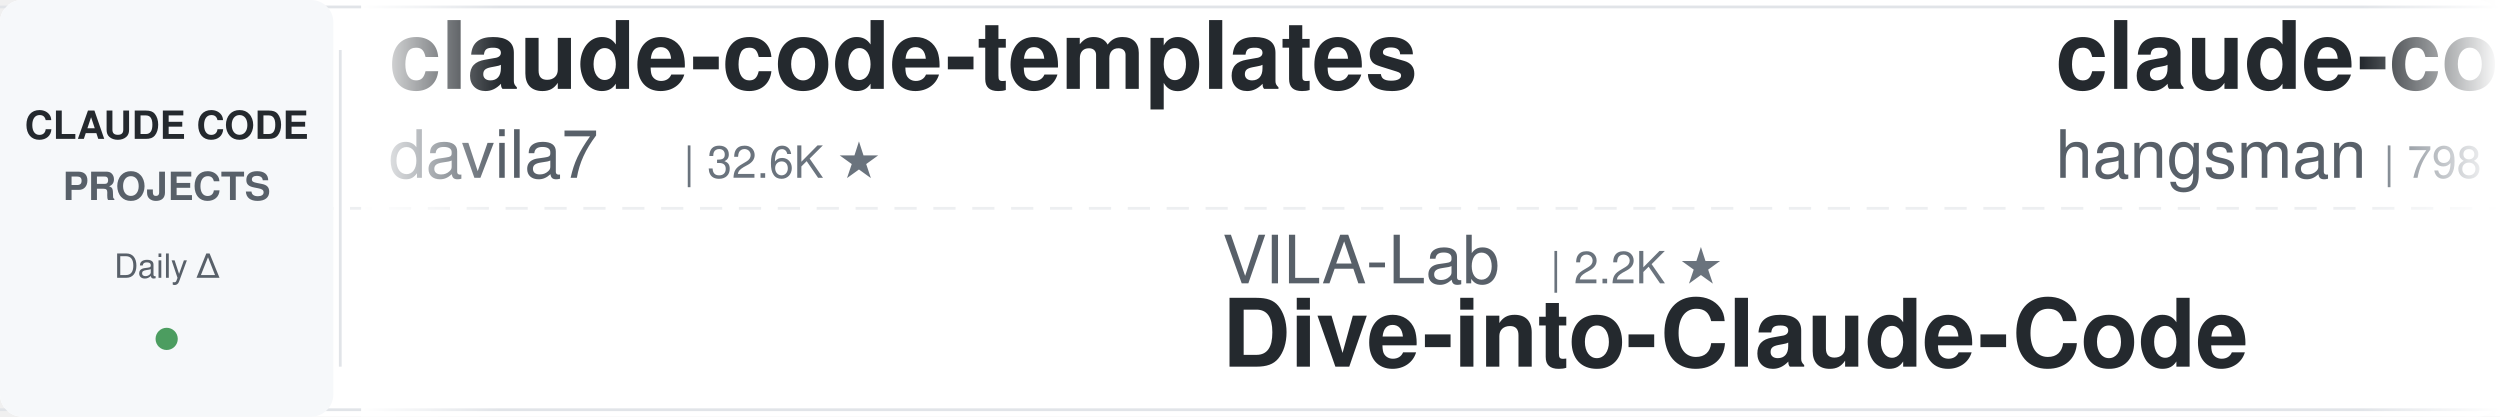
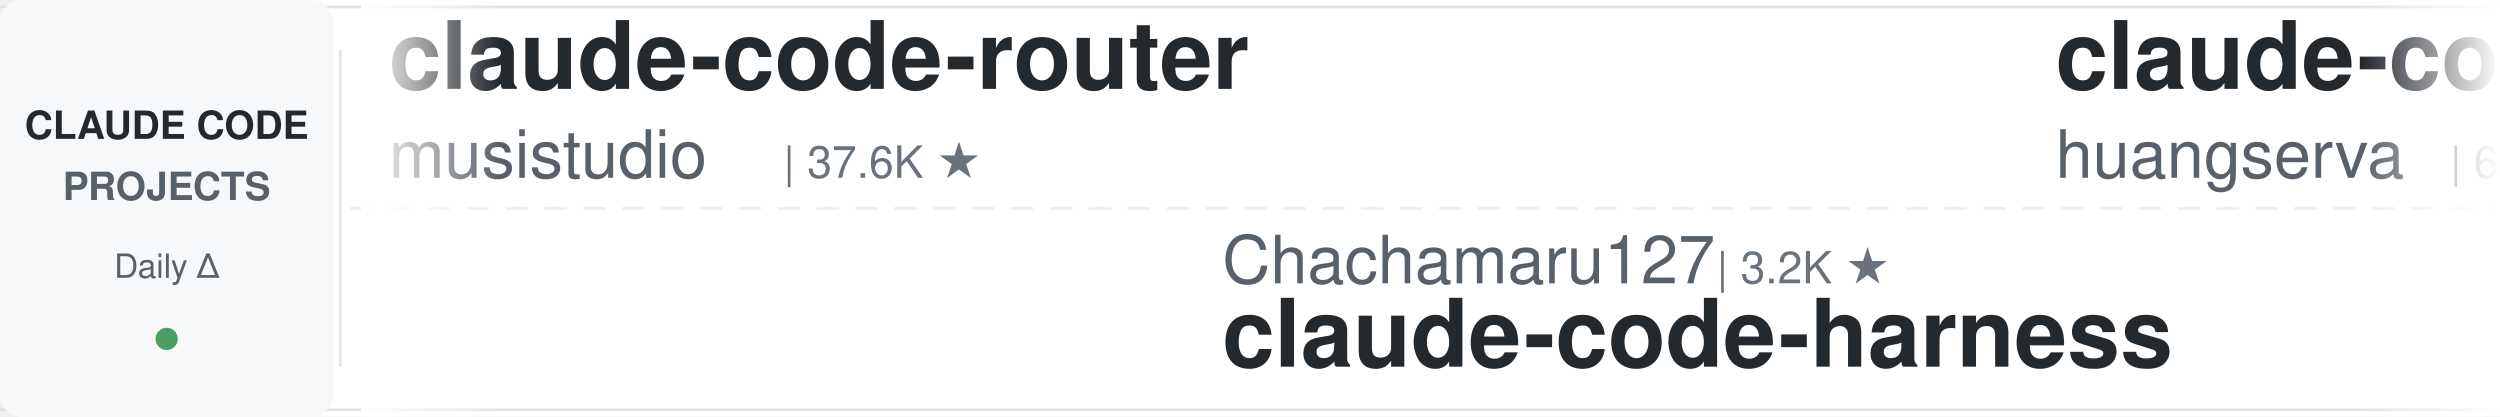
<svg xmlns="http://www.w3.org/2000/svg" width="900" height="150">
  <defs>
    <linearGradient id="leftFade" x1="0%" y1="0%" x2="100%" y2="0%">
      <stop offset="0%" style="stop-color:#ffffff;stop-opacity:1" />
      <stop offset="100%" style="stop-color:#ffffff;stop-opacity:0" />
    </linearGradient>
    <linearGradient id="rightFade" x1="0%" y1="0%" x2="100%" y2="0%">
      <stop offset="0%" style="stop-color:#ffffff;stop-opacity:0" />
      <stop offset="100%" style="stop-color:#ffffff;stop-opacity:1" />
    </linearGradient>
  </defs>
  <rect width="900" height="150" fill="#ffffff" rx="8" />
  <rect x="0" y="2" width="900" height="1" fill="#e1e4e8" />
  <rect x="0" y="147" width="900" height="1" fill="#e1e4e8" />
  <line x1="0" y1="75" x2="900" y2="75" stroke="#e1e4e8" stroke-width="1" stroke-dasharray="8 6" opacity="0.6" />
  <rect x="0" y="0" width="120" height="150" fill="#f6f8fa" rx="8" />
  <text x="60" y="50" font-family="-apple-system, BlinkMacSystemFont, 'Segoe UI', Helvetica, Arial, sans-serif" font-size="14" font-weight="600" fill="#24292e" text-anchor="middle">CLAUDE CODE</text>
  <text x="60" y="72" font-family="-apple-system, BlinkMacSystemFont, 'Segoe UI', Helvetica, Arial, sans-serif" font-size="14" font-weight="600" fill="#586069" text-anchor="middle">PROJECTS</text>
  <text x="60" y="100" font-family="-apple-system, BlinkMacSystemFont, 'Segoe UI', Helvetica, Arial, sans-serif" font-size="12" font-weight="500" fill="#586069" text-anchor="middle">Daily Δ</text>
  <circle cx="60" cy="122" r="4" fill="#22863a" opacity="0.8" />
  <rect x="122" y="18" width="1" height="114" fill="#e1e4e8" />
  <clipPath id="tickerClip">
    <rect x="130" y="0" width="770" height="150" />
  </clipPath>
  <g clip-path="url(#tickerClip)">
    <g id="tickerItems">
      <animateTransform attributeName="transform" attributeType="XML" type="translate" from="0 0" to="-3000 0" dur="54s" repeatCount="indefinite" />
      <g transform="translate(0, 0)">
-         <text x="140" y="32" font-family="-apple-system, BlinkMacSystemFont, 'Segoe UI', Helvetica, Arial, sans-serif" font-size="34" font-weight="600" fill="#24292e">claude-code-templates</text>
-         <text x="140" y="64" font-family="-apple-system, BlinkMacSystemFont, 'Segoe UI', Helvetica, Arial, sans-serif" font-size="24" font-weight="400" fill="#586069">davila7</text>
-         <text x="246" y="64" font-family="-apple-system, BlinkMacSystemFont, 'Segoe UI', Helvetica, Arial, sans-serif" font-size="16" font-weight="500" fill="#6a737d">| 32.6K ★</text>
+         <text x="140" y="32" font-family="-apple-system, BlinkMacSystemFont, 'Segoe UI', Helvetica, Arial, sans-serif" font-size="34" font-weight="600" fill="#24292e">claude-code-router</text>
+         <text x="140" y="64" font-family="-apple-system, BlinkMacSystemFont, 'Segoe UI', Helvetica, Arial, sans-serif" font-size="24" font-weight="400" fill="#586069">musistudio</text>
+         <text x="282" y="64" font-family="-apple-system, BlinkMacSystemFont, 'Segoe UI', Helvetica, Arial, sans-serif" font-size="16" font-weight="500" fill="#6a737d">| 37.6K ★</text>
      </g>
      <g transform="translate(300, 0)">
-         <text x="140" y="102" font-family="-apple-system, BlinkMacSystemFont, 'Segoe UI', Helvetica, Arial, sans-serif" font-size="24" font-weight="400" fill="#586069">VILA-Lab</text>
-         <text x="258" y="102" font-family="-apple-system, BlinkMacSystemFont, 'Segoe UI', Helvetica, Arial, sans-serif" font-size="16" font-weight="500" fill="#6a737d">| 2.2K ★</text>
-         <text x="140" y="132" font-family="-apple-system, BlinkMacSystemFont, 'Segoe UI', Helvetica, Arial, sans-serif" font-size="34" font-weight="600" fill="#24292e">Dive-into-Claude-Code</text>
+         <text x="140" y="102" font-family="-apple-system, BlinkMacSystemFont, 'Segoe UI', Helvetica, Arial, sans-serif" font-size="24" font-weight="400" fill="#586069">Chachamaru127</text>
+         <text x="318" y="102" font-family="-apple-system, BlinkMacSystemFont, 'Segoe UI', Helvetica, Arial, sans-serif" font-size="16" font-weight="500" fill="#6a737d">| 3.2K ★</text>
+         <text x="140" y="132" font-family="-apple-system, BlinkMacSystemFont, 'Segoe UI', Helvetica, Arial, sans-serif" font-size="34" font-weight="600" fill="#24292e">claude-code-harness</text>
      </g>
      <g transform="translate(600, 0)">
-         <text x="140" y="32" font-family="-apple-system, BlinkMacSystemFont, 'Segoe UI', Helvetica, Arial, sans-serif" font-size="34" font-weight="600" fill="#24292e">claude-code-source</text>
-         <text x="140" y="64" font-family="-apple-system, BlinkMacSystemFont, 'Segoe UI', Helvetica, Arial, sans-serif" font-size="24" font-weight="400" fill="#586069">hangsman</text>
-         <text x="258" y="64" font-family="-apple-system, BlinkMacSystemFont, 'Segoe UI', Helvetica, Arial, sans-serif" font-size="16" font-weight="500" fill="#6a737d">| 798 ★</text>
+         <text x="140" y="32" font-family="-apple-system, BlinkMacSystemFont, 'Segoe UI', Helvetica, Arial, sans-serif" font-size="34" font-weight="600" fill="#24292e">claude-code-cli</text>
+         <text x="140" y="64" font-family="-apple-system, BlinkMacSystemFont, 'Segoe UI', Helvetica, Arial, sans-serif" font-size="24" font-weight="400" fill="#586069">huangserva</text>
+         <text x="282" y="64" font-family="-apple-system, BlinkMacSystemFont, 'Segoe UI', Helvetica, Arial, sans-serif" font-size="16" font-weight="500" fill="#6a737d">| 630 ★</text>
      </g>
      <g transform="translate(900, 0)">
-         <text x="140" y="102" font-family="-apple-system, BlinkMacSystemFont, 'Segoe UI', Helvetica, Arial, sans-serif" font-size="24" font-weight="400" fill="#586069">wanshuiyin</text>
-         <text x="282" y="102" font-family="-apple-system, BlinkMacSystemFont, 'Segoe UI', Helvetica, Arial, sans-serif" font-size="16" font-weight="500" fill="#6a737d">| 17.3K ★</text>
-         <text x="140" y="132" font-family="-apple-system, BlinkMacSystemFont, 'Segoe UI', Helvetica, Arial, sans-serif" font-size="34" font-weight="600" fill="#24292e">Auto-claude-code-researc...</text>
+         <text x="140" y="102" font-family="-apple-system, BlinkMacSystemFont, 'Segoe UI', Helvetica, Arial, sans-serif" font-size="24" font-weight="400" fill="#586069">shareAI-lab</text>
+         <text x="294" y="102" font-family="-apple-system, BlinkMacSystemFont, 'Segoe UI', Helvetica, Arial, sans-serif" font-size="16" font-weight="500" fill="#6a737d">| 78.4K ★</text>
+         <text x="140" y="132" font-family="-apple-system, BlinkMacSystemFont, 'Segoe UI', Helvetica, Arial, sans-serif" font-size="34" font-weight="600" fill="#24292e">learn-claude-code</text>
      </g>
      <g transform="translate(1200, 0)">
-         <text x="140" y="32" font-family="-apple-system, BlinkMacSystemFont, 'Segoe UI', Helvetica, Arial, sans-serif" font-size="34" font-weight="600" fill="#24292e">claude-code-reverse</text>
-         <text x="140" y="64" font-family="-apple-system, BlinkMacSystemFont, 'Segoe UI', Helvetica, Arial, sans-serif" font-size="24" font-weight="400" fill="#586069">Yuyz0112</text>
-         <text x="258" y="64" font-family="-apple-system, BlinkMacSystemFont, 'Segoe UI', Helvetica, Arial, sans-serif" font-size="16" font-weight="500" fill="#6a737d">| 2.4K ★</text>
+         <text x="140" y="32" font-family="-apple-system, BlinkMacSystemFont, 'Segoe UI', Helvetica, Arial, sans-serif" font-size="34" font-weight="600" fill="#24292e">claude-code-rev</text>
+         <text x="140" y="64" font-family="-apple-system, BlinkMacSystemFont, 'Segoe UI', Helvetica, Arial, sans-serif" font-size="24" font-weight="400" fill="#586069">oboard</text>
+         <text x="234" y="64" font-family="-apple-system, BlinkMacSystemFont, 'Segoe UI', Helvetica, Arial, sans-serif" font-size="16" font-weight="500" fill="#6a737d">| 3.3K ★</text>
      </g>
      <g transform="translate(1500, 0)">
-         <text x="140" y="102" font-family="-apple-system, BlinkMacSystemFont, 'Segoe UI', Helvetica, Arial, sans-serif" font-size="24" font-weight="400" fill="#586069">anthropics</text>
-         <text x="282" y="102" font-family="-apple-system, BlinkMacSystemFont, 'Segoe UI', Helvetica, Arial, sans-serif" font-size="16" font-weight="500" fill="#6a737d">| 9.5K ★</text>
-         <text x="140" y="132" font-family="-apple-system, BlinkMacSystemFont, 'Segoe UI', Helvetica, Arial, sans-serif" font-size="34" font-weight="600" fill="#24292e">claude-code-action</text>
+         <text x="140" y="102" font-family="-apple-system, BlinkMacSystemFont, 'Segoe UI', Helvetica, Arial, sans-serif" font-size="24" font-weight="400" fill="#586069">WorldFlowAI</text>
+         <text x="294" y="102" font-family="-apple-system, BlinkMacSystemFont, 'Segoe UI', Helvetica, Arial, sans-serif" font-size="16" font-weight="500" fill="#6a737d">| 4.5K ★</text>
+         <text x="140" y="132" font-family="-apple-system, BlinkMacSystemFont, 'Segoe UI', Helvetica, Arial, sans-serif" font-size="34" font-weight="600" fill="#24292e">everything-claude-code</text>
      </g>
      <g transform="translate(1800, 0)">
-         <text x="140" y="32" font-family="-apple-system, BlinkMacSystemFont, 'Segoe UI', Helvetica, Arial, sans-serif" font-size="34" font-weight="600" fill="#24292e">Claude-Code-Source-Study</text>
-         <text x="140" y="64" font-family="-apple-system, BlinkMacSystemFont, 'Segoe UI', Helvetica, Arial, sans-serif" font-size="24" font-weight="400" fill="#586069">luyao618</text>
-         <text x="258" y="64" font-family="-apple-system, BlinkMacSystemFont, 'Segoe UI', Helvetica, Arial, sans-serif" font-size="16" font-weight="500" fill="#6a737d">| 1.7K ★</text>
+         <text x="140" y="32" font-family="-apple-system, BlinkMacSystemFont, 'Segoe UI', Helvetica, Arial, sans-serif" font-size="34" font-weight="600" fill="#24292e">claude-code-video-toolki...</text>
+         <text x="140" y="64" font-family="-apple-system, BlinkMacSystemFont, 'Segoe UI', Helvetica, Arial, sans-serif" font-size="24" font-weight="400" fill="#586069">digitalsamba</text>
+         <text x="306" y="64" font-family="-apple-system, BlinkMacSystemFont, 'Segoe UI', Helvetica, Arial, sans-serif" font-size="16" font-weight="500" fill="#6a737d">| 2.2K ★</text>
      </g>
      <g transform="translate(2100, 0)">
-         <text x="140" y="102" font-family="-apple-system, BlinkMacSystemFont, 'Segoe UI', Helvetica, Arial, sans-serif" font-size="24" font-weight="400" fill="#586069">Donchitos</text>
-         <text x="270" y="102" font-family="-apple-system, BlinkMacSystemFont, 'Segoe UI', Helvetica, Arial, sans-serif" font-size="16" font-weight="500" fill="#6a737d">| 26.1K ★</text>
-         <text x="140" y="132" font-family="-apple-system, BlinkMacSystemFont, 'Segoe UI', Helvetica, Arial, sans-serif" font-size="34" font-weight="600" fill="#24292e">Claude-Code-Game-Studios</text>
+         <text x="140" y="102" font-family="-apple-system, BlinkMacSystemFont, 'Segoe UI', Helvetica, Arial, sans-serif" font-size="24" font-weight="400" fill="#586069">Piebald-AI</text>
+         <text x="282" y="102" font-family="-apple-system, BlinkMacSystemFont, 'Segoe UI', Helvetica, Arial, sans-serif" font-size="16" font-weight="500" fill="#6a737d">| 12.9K ★</text>
+         <text x="140" y="132" font-family="-apple-system, BlinkMacSystemFont, 'Segoe UI', Helvetica, Arial, sans-serif" font-size="34" font-weight="600" fill="#24292e">claude-code-system-promp...</text>
      </g>
      <g transform="translate(2400, 0)">
-         <text x="140" y="32" font-family="-apple-system, BlinkMacSystemFont, 'Segoe UI', Helvetica, Arial, sans-serif" font-size="34" font-weight="600" fill="#24292e">arcads-claude-code</text>
-         <text x="140" y="64" font-family="-apple-system, BlinkMacSystemFont, 'Segoe UI', Helvetica, Arial, sans-serif" font-size="24" font-weight="400" fill="#586069">krusemediallc</text>
-         <text x="318" y="64" font-family="-apple-system, BlinkMacSystemFont, 'Segoe UI', Helvetica, Arial, sans-serif" font-size="16" font-weight="500" fill="#6a737d">| 1.6K ★</text>
+         <text x="140" y="32" font-family="-apple-system, BlinkMacSystemFont, 'Segoe UI', Helvetica, Arial, sans-serif" font-size="34" font-weight="600" fill="#24292e">awesome-claude-code-plug...</text>
+         <text x="140" y="64" font-family="-apple-system, BlinkMacSystemFont, 'Segoe UI', Helvetica, Arial, sans-serif" font-size="24" font-weight="400" fill="#586069">ccplugins</text>
+         <text x="270" y="64" font-family="-apple-system, BlinkMacSystemFont, 'Segoe UI', Helvetica, Arial, sans-serif" font-size="16" font-weight="500" fill="#6a737d">| 970 ★</text>
      </g>
      <g transform="translate(2700, 0)">
-         <text x="140" y="102" font-family="-apple-system, BlinkMacSystemFont, 'Segoe UI', Helvetica, Arial, sans-serif" font-size="24" font-weight="400" fill="#586069">anthropics</text>
-         <text x="282" y="102" font-family="-apple-system, BlinkMacSystemFont, 'Segoe UI', Helvetica, Arial, sans-serif" font-size="16" font-weight="500" fill="#6a737d">| 1.0K ★</text>
-         <text x="140" y="132" font-family="-apple-system, BlinkMacSystemFont, 'Segoe UI', Helvetica, Arial, sans-serif" font-size="34" font-weight="600" fill="#24292e">claude-code-base-action</text>
+         <text x="140" y="102" font-family="-apple-system, BlinkMacSystemFont, 'Segoe UI', Helvetica, Arial, sans-serif" font-size="24" font-weight="400" fill="#586069">zebbern</text>
+         <text x="246" y="102" font-family="-apple-system, BlinkMacSystemFont, 'Segoe UI', Helvetica, Arial, sans-serif" font-size="16" font-weight="500" fill="#6a737d">| 4.7K ★</text>
+         <text x="140" y="132" font-family="-apple-system, BlinkMacSystemFont, 'Segoe UI', Helvetica, Arial, sans-serif" font-size="34" font-weight="600" fill="#24292e">claude-code-guide</text>
      </g>
      <g transform="translate(3000, 0)">
-         <text x="140" y="32" font-family="-apple-system, BlinkMacSystemFont, 'Segoe UI', Helvetica, Arial, sans-serif" font-size="34" font-weight="600" fill="#24292e">claude-code-templates</text>
-         <text x="140" y="64" font-family="-apple-system, BlinkMacSystemFont, 'Segoe UI', Helvetica, Arial, sans-serif" font-size="24" font-weight="400" fill="#586069">davila7</text>
-         <text x="246" y="64" font-family="-apple-system, BlinkMacSystemFont, 'Segoe UI', Helvetica, Arial, sans-serif" font-size="16" font-weight="500" fill="#6a737d">| 32.6K ★</text>
+         <text x="140" y="32" font-family="-apple-system, BlinkMacSystemFont, 'Segoe UI', Helvetica, Arial, sans-serif" font-size="34" font-weight="600" fill="#24292e">claude-code-router</text>
+         <text x="140" y="64" font-family="-apple-system, BlinkMacSystemFont, 'Segoe UI', Helvetica, Arial, sans-serif" font-size="24" font-weight="400" fill="#586069">musistudio</text>
+         <text x="282" y="64" font-family="-apple-system, BlinkMacSystemFont, 'Segoe UI', Helvetica, Arial, sans-serif" font-size="16" font-weight="500" fill="#6a737d">| 37.6K ★</text>
      </g>
      <g transform="translate(3300, 0)">
-         <text x="140" y="102" font-family="-apple-system, BlinkMacSystemFont, 'Segoe UI', Helvetica, Arial, sans-serif" font-size="24" font-weight="400" fill="#586069">VILA-Lab</text>
-         <text x="258" y="102" font-family="-apple-system, BlinkMacSystemFont, 'Segoe UI', Helvetica, Arial, sans-serif" font-size="16" font-weight="500" fill="#6a737d">| 2.2K ★</text>
-         <text x="140" y="132" font-family="-apple-system, BlinkMacSystemFont, 'Segoe UI', Helvetica, Arial, sans-serif" font-size="34" font-weight="600" fill="#24292e">Dive-into-Claude-Code</text>
+         <text x="140" y="102" font-family="-apple-system, BlinkMacSystemFont, 'Segoe UI', Helvetica, Arial, sans-serif" font-size="24" font-weight="400" fill="#586069">Chachamaru127</text>
+         <text x="318" y="102" font-family="-apple-system, BlinkMacSystemFont, 'Segoe UI', Helvetica, Arial, sans-serif" font-size="16" font-weight="500" fill="#6a737d">| 3.2K ★</text>
+         <text x="140" y="132" font-family="-apple-system, BlinkMacSystemFont, 'Segoe UI', Helvetica, Arial, sans-serif" font-size="34" font-weight="600" fill="#24292e">claude-code-harness</text>
      </g>
      <g transform="translate(3600, 0)">
-         <text x="140" y="32" font-family="-apple-system, BlinkMacSystemFont, 'Segoe UI', Helvetica, Arial, sans-serif" font-size="34" font-weight="600" fill="#24292e">claude-code-source</text>
-         <text x="140" y="64" font-family="-apple-system, BlinkMacSystemFont, 'Segoe UI', Helvetica, Arial, sans-serif" font-size="24" font-weight="400" fill="#586069">hangsman</text>
-         <text x="258" y="64" font-family="-apple-system, BlinkMacSystemFont, 'Segoe UI', Helvetica, Arial, sans-serif" font-size="16" font-weight="500" fill="#6a737d">| 798 ★</text>
+         <text x="140" y="32" font-family="-apple-system, BlinkMacSystemFont, 'Segoe UI', Helvetica, Arial, sans-serif" font-size="34" font-weight="600" fill="#24292e">claude-code-cli</text>
+         <text x="140" y="64" font-family="-apple-system, BlinkMacSystemFont, 'Segoe UI', Helvetica, Arial, sans-serif" font-size="24" font-weight="400" fill="#586069">huangserva</text>
+         <text x="282" y="64" font-family="-apple-system, BlinkMacSystemFont, 'Segoe UI', Helvetica, Arial, sans-serif" font-size="16" font-weight="500" fill="#6a737d">| 630 ★</text>
      </g>
      <g transform="translate(3900, 0)">
-         <text x="140" y="102" font-family="-apple-system, BlinkMacSystemFont, 'Segoe UI', Helvetica, Arial, sans-serif" font-size="24" font-weight="400" fill="#586069">wanshuiyin</text>
-         <text x="282" y="102" font-family="-apple-system, BlinkMacSystemFont, 'Segoe UI', Helvetica, Arial, sans-serif" font-size="16" font-weight="500" fill="#6a737d">| 17.3K ★</text>
-         <text x="140" y="132" font-family="-apple-system, BlinkMacSystemFont, 'Segoe UI', Helvetica, Arial, sans-serif" font-size="34" font-weight="600" fill="#24292e">Auto-claude-code-researc...</text>
+         <text x="140" y="102" font-family="-apple-system, BlinkMacSystemFont, 'Segoe UI', Helvetica, Arial, sans-serif" font-size="24" font-weight="400" fill="#586069">shareAI-lab</text>
+         <text x="294" y="102" font-family="-apple-system, BlinkMacSystemFont, 'Segoe UI', Helvetica, Arial, sans-serif" font-size="16" font-weight="500" fill="#6a737d">| 78.4K ★</text>
+         <text x="140" y="132" font-family="-apple-system, BlinkMacSystemFont, 'Segoe UI', Helvetica, Arial, sans-serif" font-size="34" font-weight="600" fill="#24292e">learn-claude-code</text>
      </g>
    </g>
  </g>
  <rect x="130" y="0" width="50" height="150" fill="url(#leftFade)" />
  <rect x="850" y="0" width="50" height="150" fill="url(#rightFade)" />
</svg>
